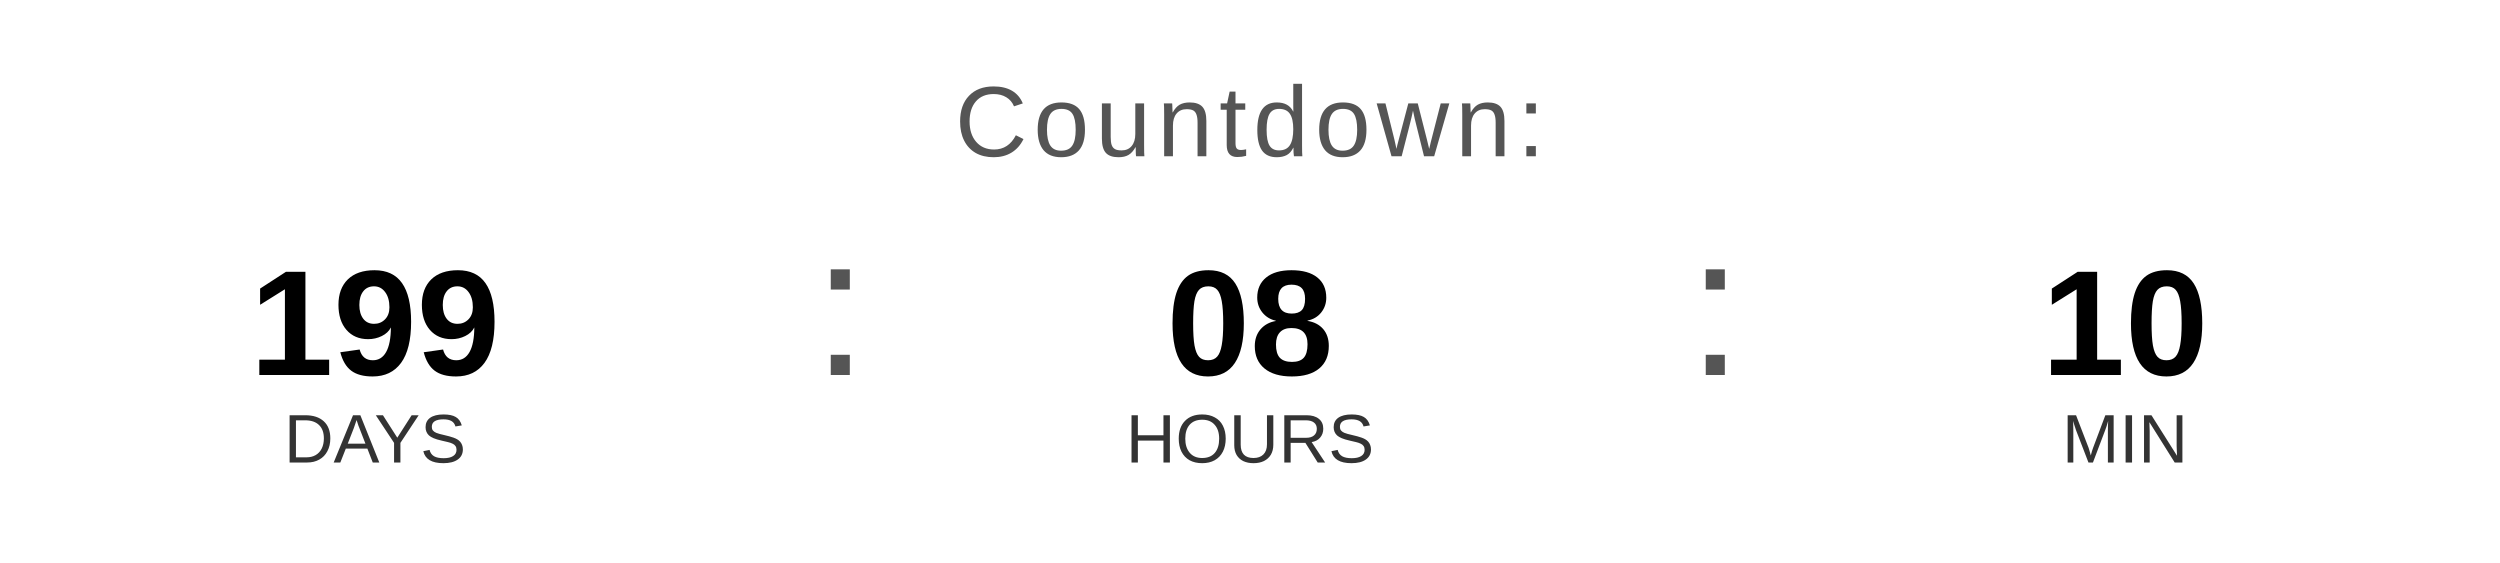
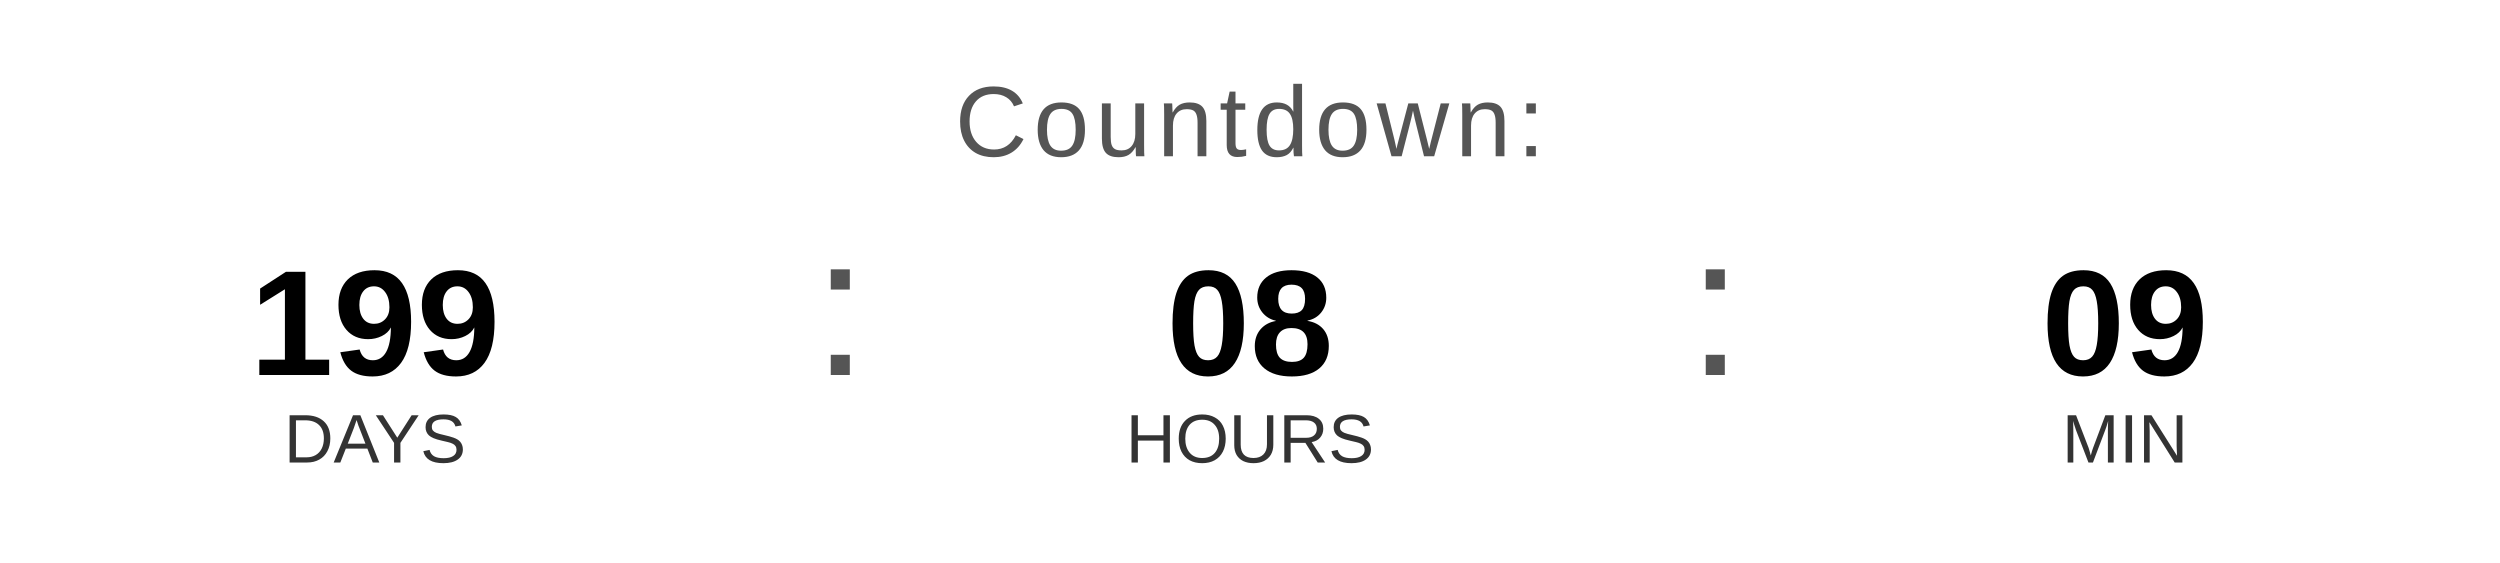
<svg xmlns="http://www.w3.org/2000/svg" width="400" height="90" viewBox="0 0 400 90">
  <text x="200" y="25" font-family="Arial, Helvetica, sans-serif" font-size="16" fill="#555555" text-anchor="middle" letter-spacing="1">
    Countdown:
  </text>
  <text x="60" y="60" font-family="Arial, Helvetica, sans-serif" font-size="24" font-weight="bold" fill="#000000" text-anchor="middle">199</text>
  <text x="60" y="74" font-family="Arial, Helvetica, sans-serif" font-size="11" fill="#333333" text-anchor="middle">DAYS</text>
  <text x="130" y="60" font-family="Arial, sans-serif" font-size="32" fill="#555555">:</text>
  <text x="200" y="60" font-family="Arial, Helvetica, sans-serif" font-size="24" font-weight="bold" fill="#000000" text-anchor="middle">08</text>
  <text x="200" y="74" font-family="Arial, Helvetica, sans-serif" font-size="11" fill="#333333" text-anchor="middle">HOURS</text>
  <text x="270" y="60" font-family="Arial, sans-serif" font-size="32" fill="#555555">:</text>
-   <text x="340" y="60" font-family="Arial, Helvetica, sans-serif" font-size="24" font-weight="bold" fill="#000000" text-anchor="middle">10</text>
+   <text x="340" y="60" font-family="Arial, Helvetica, sans-serif" font-size="24" font-weight="bold" fill="#000000" text-anchor="middle">09</text>
  <text x="340" y="74" font-family="Arial, Helvetica, sans-serif" font-size="11" fill="#333333" text-anchor="middle">MIN</text>
</svg>
